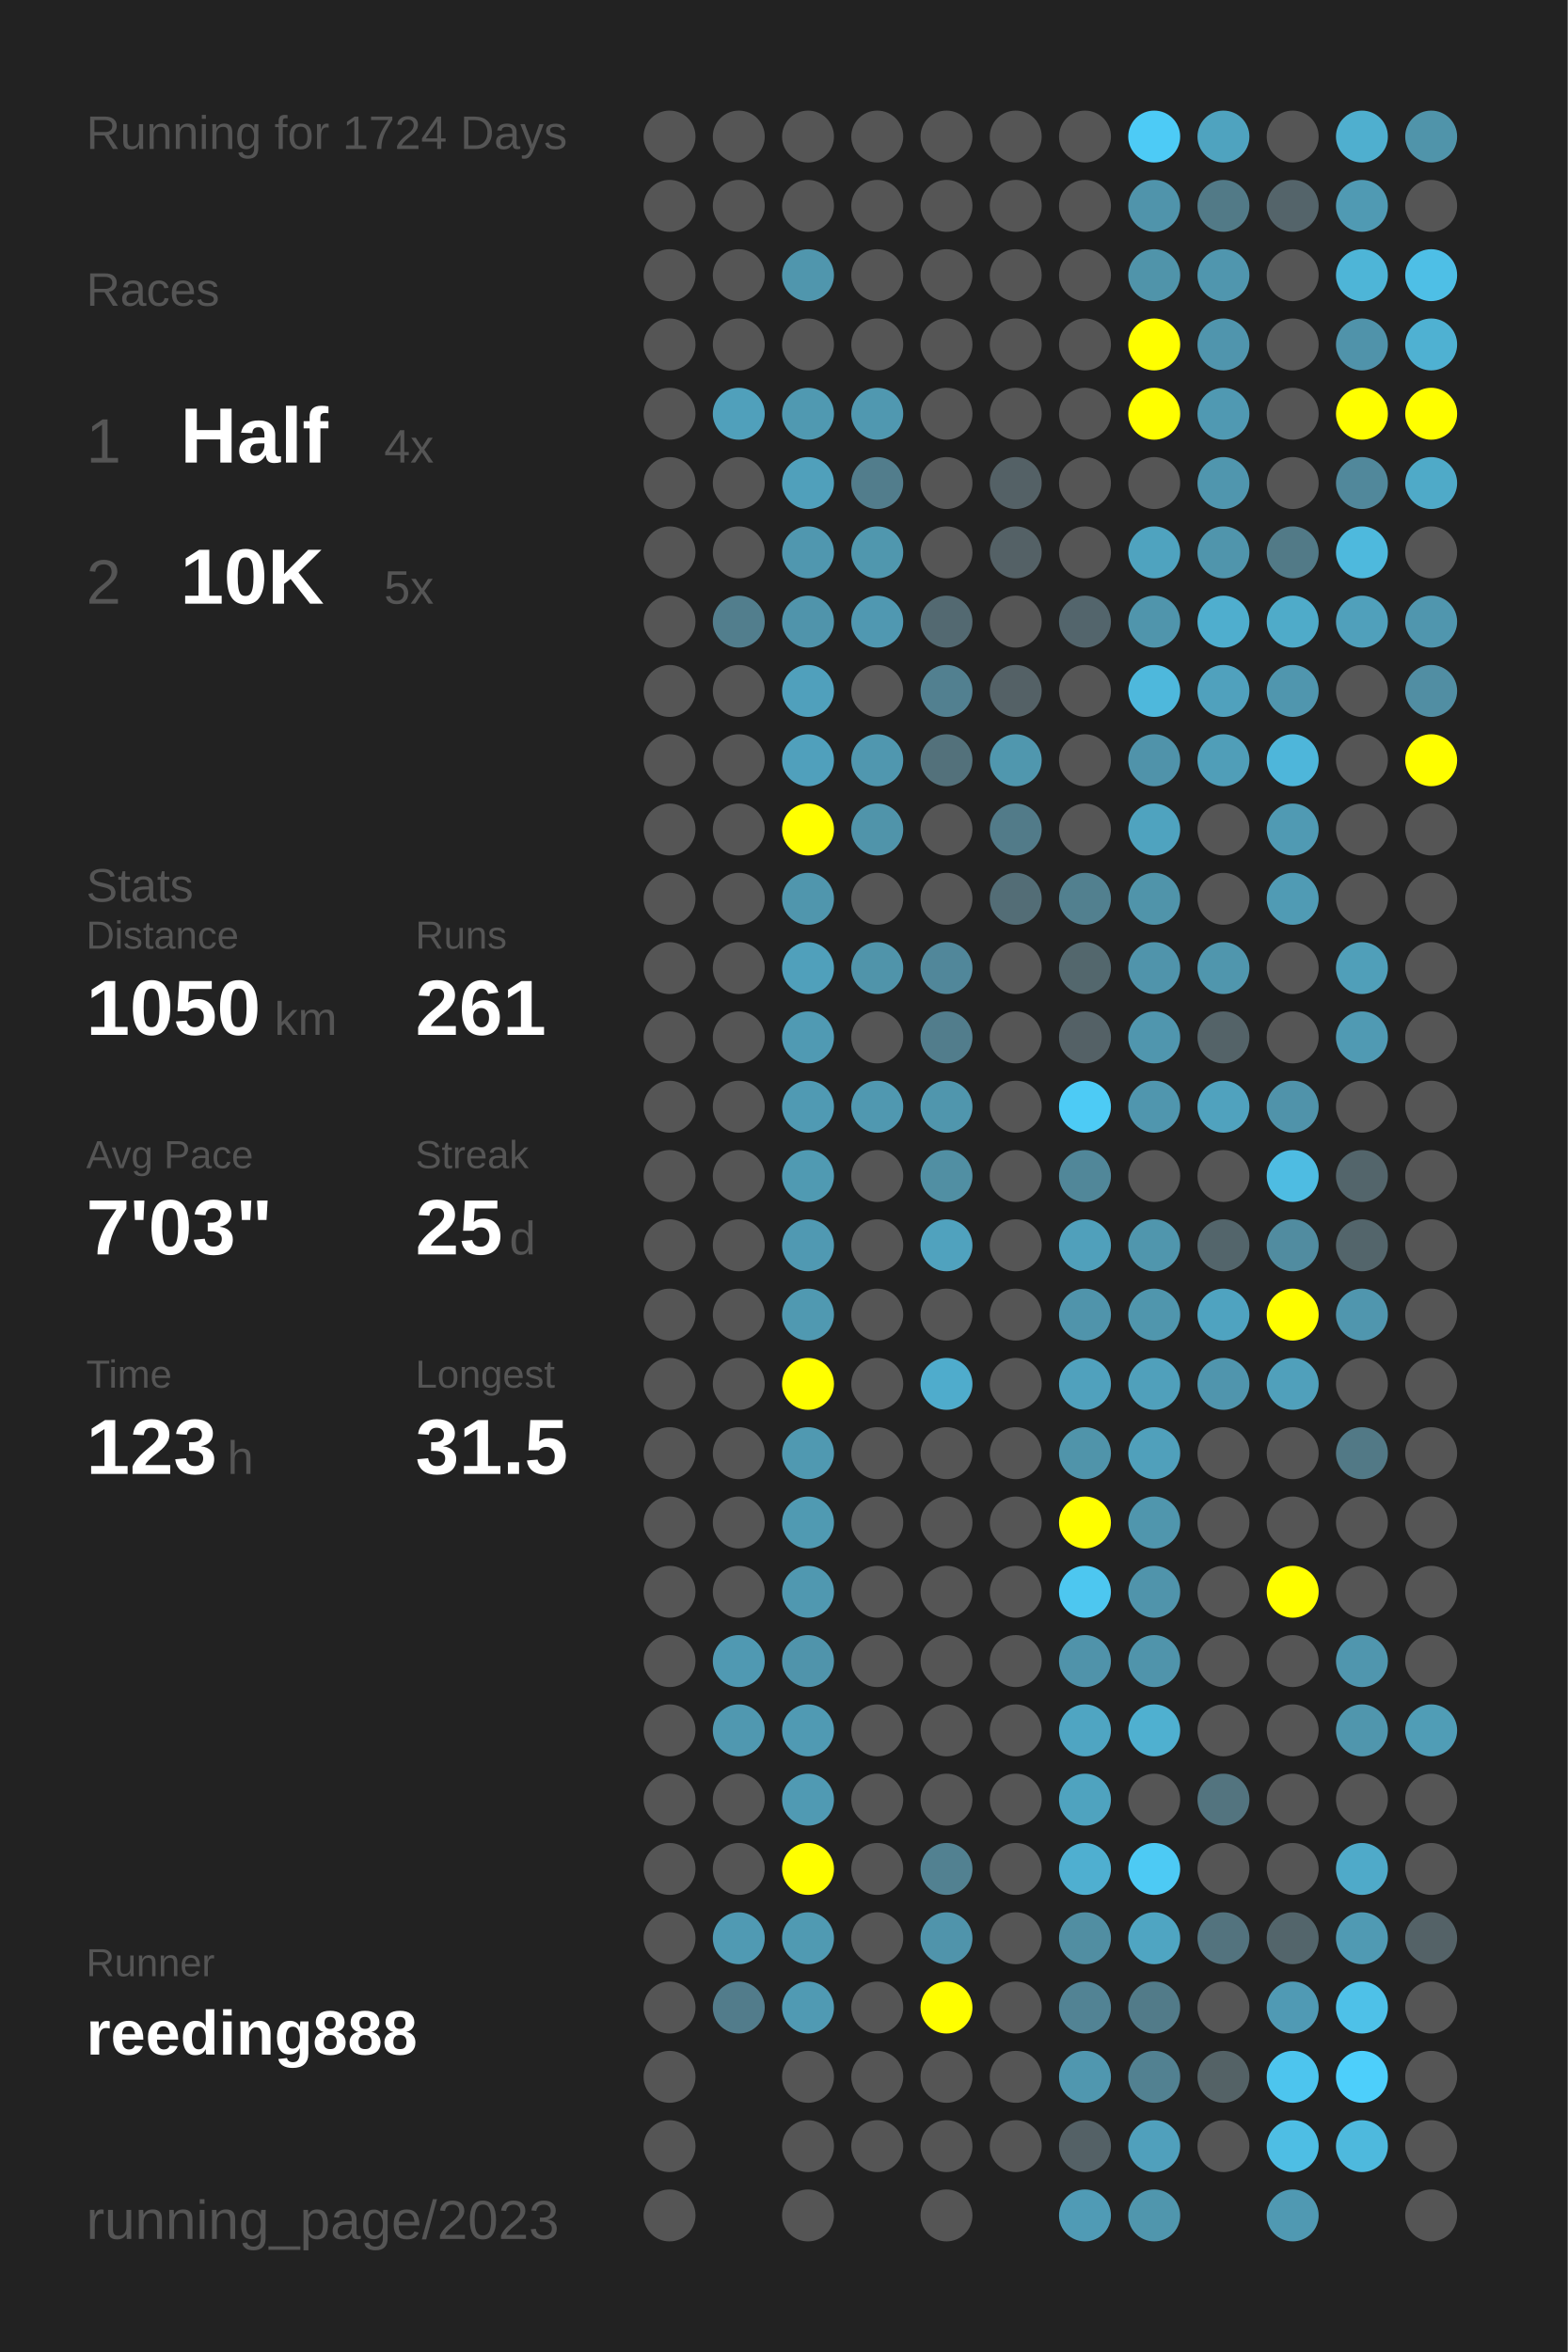
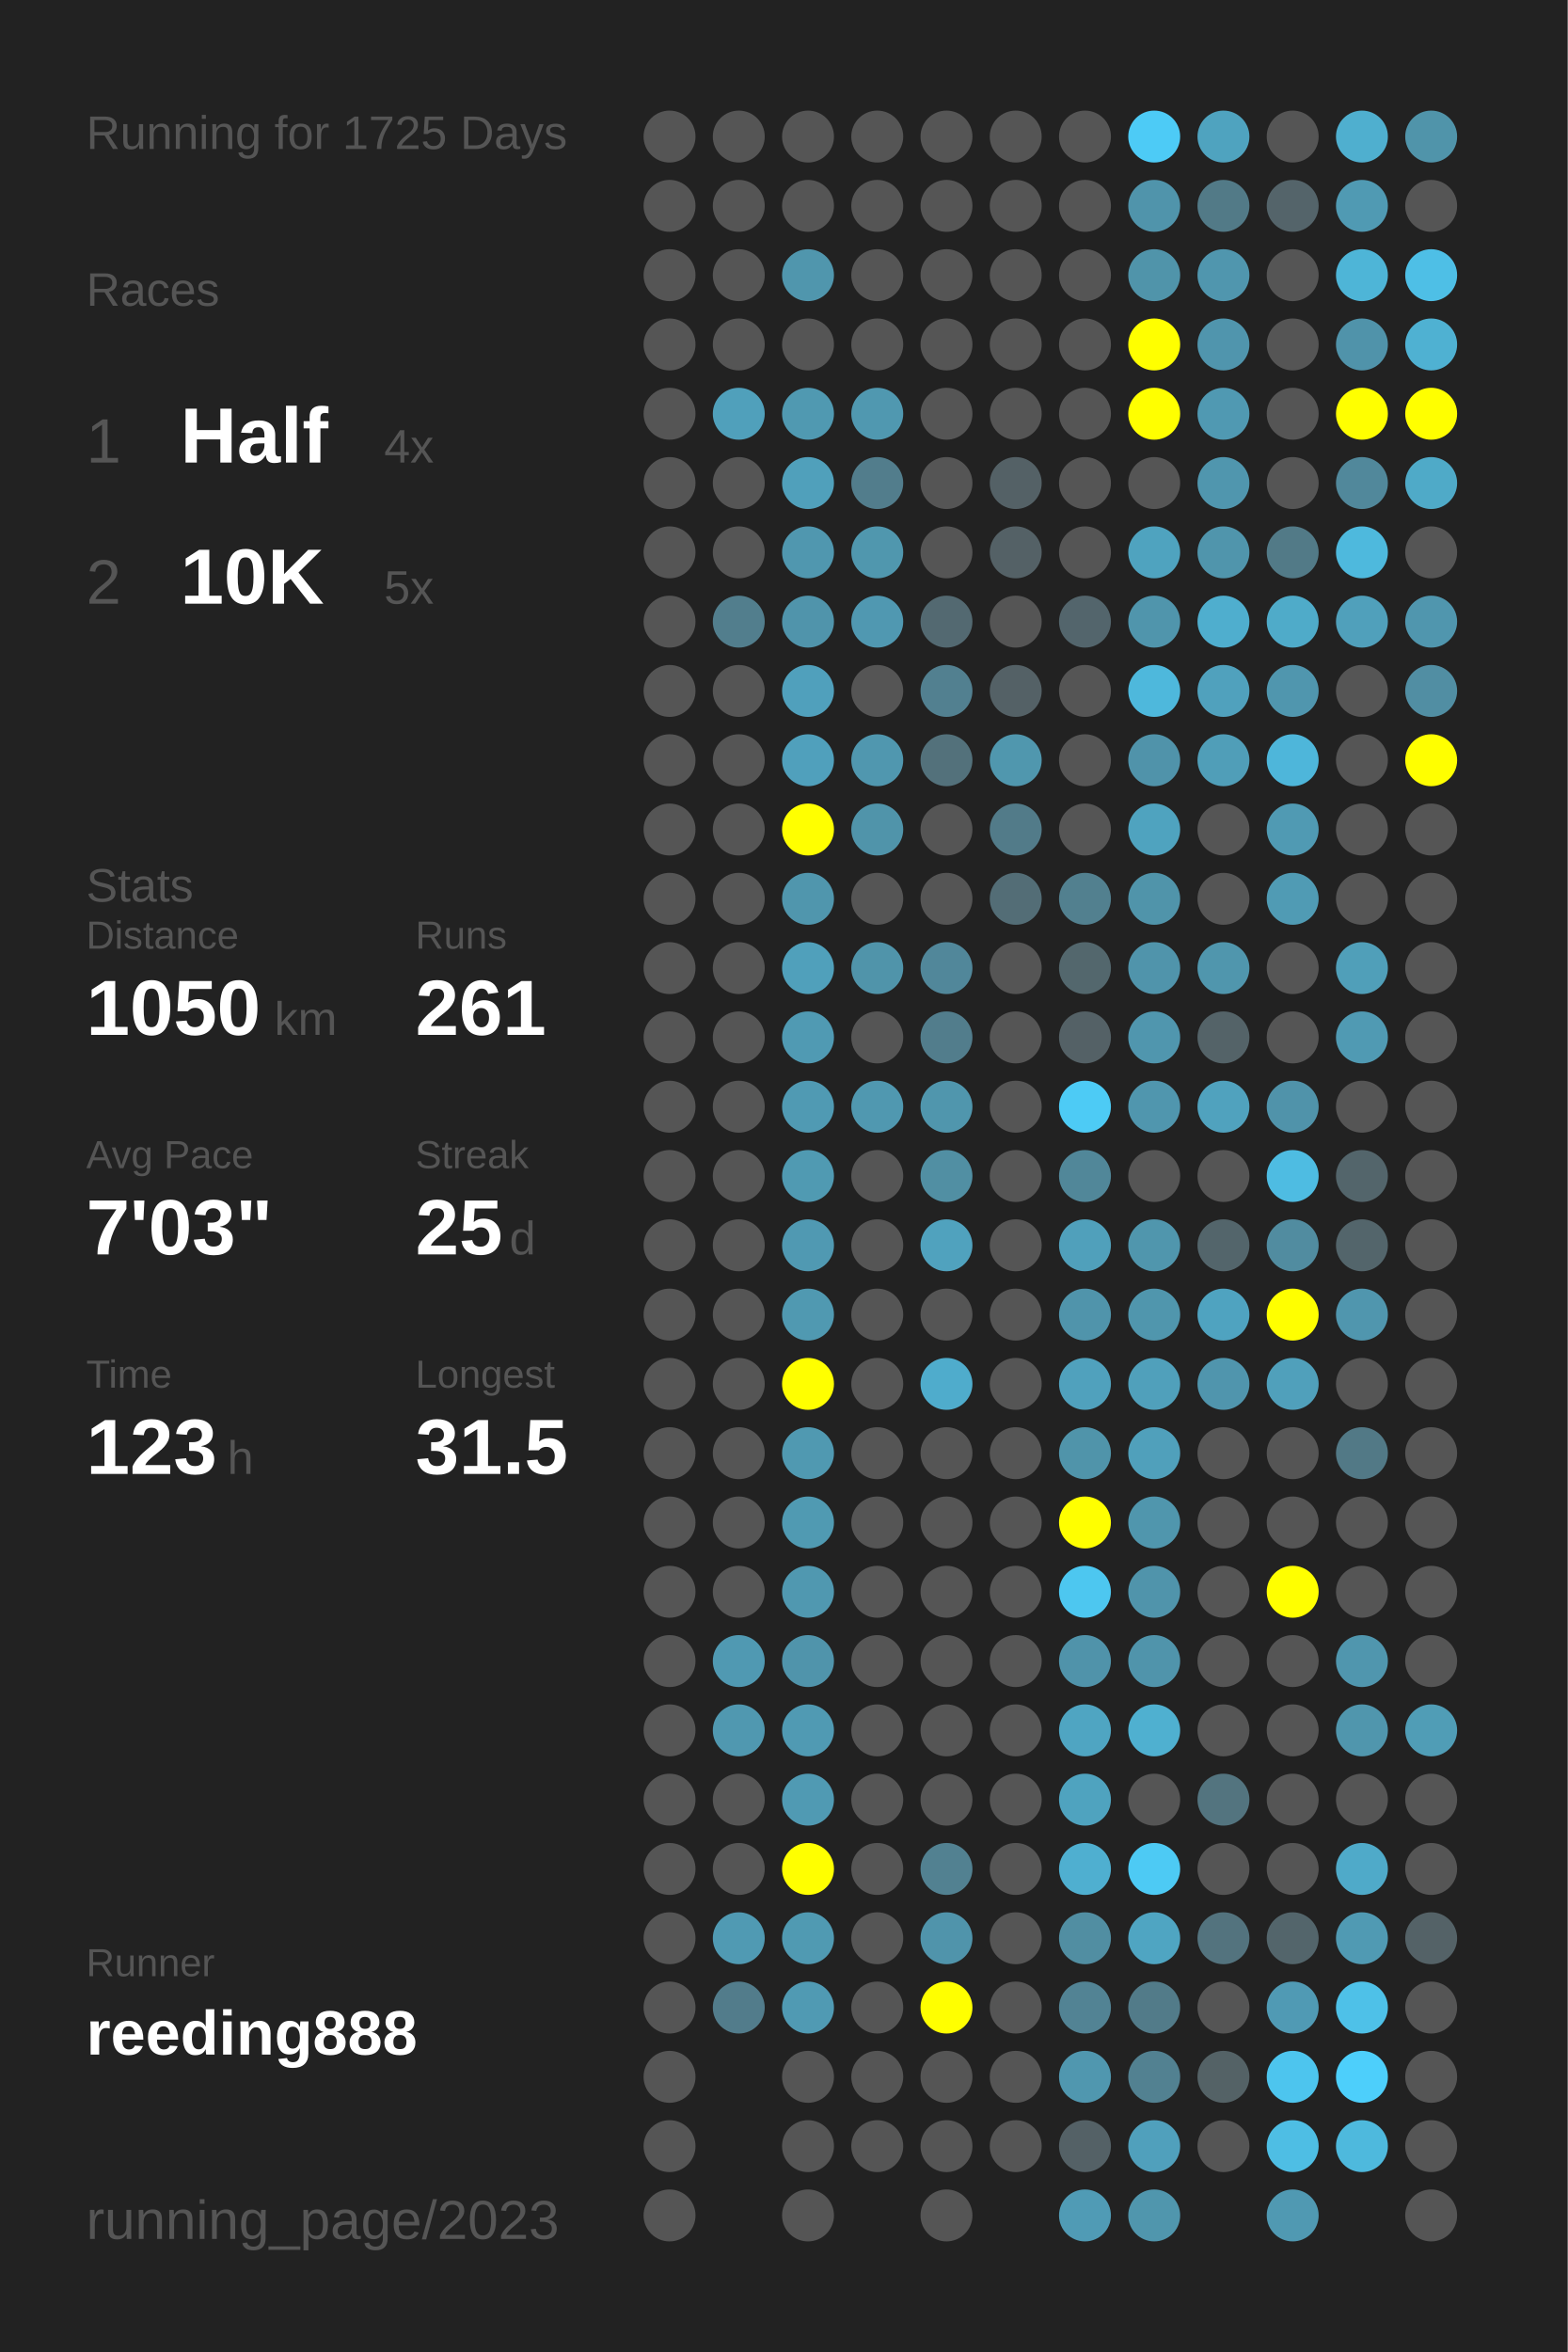
<svg xmlns="http://www.w3.org/2000/svg" baseProfile="full" height="300mm" version="1.1" viewBox="0,0,200,300" width="200mm">
  <defs />
  <rect fill="#222222" height="300" width="200" x="0" y="0" />
-   <text fill="#555555" style="font-size:6px; font-family:Arial;" x="11" y="19">Running for 1724 Days</text>
+   <text fill="#555555" style="font-size:6px; font-family:Arial;" x="11" y="19">Running for 1725 Days</text>
  <text fill="#555555" style="font-size:6px; font-family:Arial;" x="11" y="39">Races</text>
  <text fill="#555555" style="font-size:8px; font-family:Arial;" x="11" y="59">1</text>
  <text fill="#FFFFFF" style="font-size:10px; font-family:Arial; font-weight:bold;" x="23" y="59">Half</text>
  <text fill="#555555" style="font-size:6px; font-family:Arial;" x="49" y="59">4x</text>
  <text fill="#555555" style="font-size:8px; font-family:Arial;" x="11" y="77">2</text>
  <text fill="#FFFFFF" style="font-size:10px; font-family:Arial; font-weight:bold;" x="23" y="77">10K</text>
  <text fill="#555555" style="font-size:6px; font-family:Arial;" x="49" y="77">5x</text>
  <text fill="#555555" style="font-size:6px; font-family:Arial;" x="11" y="115">Stats</text>
  <text fill="#555555" style="font-size:5px; font-family:Arial;" x="11" y="121">Distance</text>
  <text fill="#FFFFFF" style="font-size:10px; font-family:Arial; font-weight:bold;" x="11" y="132">1050</text>
  <text fill="#555555" style="font-size:6px; font-family:Arial;" x="35" y="132">km</text>
  <text fill="#555555" style="font-size:5px; font-family:Arial;" x="53" y="121">Runs</text>
  <text fill="#FFFFFF" style="font-size:10px; font-family:Arial; font-weight:bold;" x="53" y="132">261</text>
  <text fill="#555555" style="font-size:5px; font-family:Arial;" x="11" y="149">Avg Pace</text>
  <text fill="#FFFFFF" style="font-size:10px; font-family:Arial; font-weight:bold;" x="11" y="160">7'03"</text>
  <text fill="#555555" style="font-size:5px; font-family:Arial;" x="53" y="149">Streak</text>
  <text fill="#FFFFFF" style="font-size:10px; font-family:Arial; font-weight:bold;" x="53" y="160">25</text>
  <text fill="#555555" style="font-size:6px; font-family:Arial;" x="65" y="160">d</text>
  <text fill="#555555" style="font-size:5px; font-family:Arial;" x="11" y="177">Time</text>
  <text fill="#FFFFFF" style="font-size:10px; font-family:Arial; font-weight:bold;" x="11" y="188">123</text>
  <text fill="#555555" style="font-size:6px; font-family:Arial;" x="29" y="188">h</text>
  <text fill="#555555" style="font-size:5px; font-family:Arial;" x="53" y="177">Longest</text>
  <text fill="#FFFFFF" style="font-size:10px; font-family:Arial; font-weight:bold;" x="53" y="188">31.5</text>
  <text fill="#555555" style="font-size:5px; font-family:Arial;" x="11" y="252.065">Runner</text>
  <text fill="#FFFFFF" style="font-size:8px; font-family:Arial; font-weight:bold;" x="11" y="262.065">reeding888</text>
  <text fill="#555555" style="font-size:7px; font-family:Arial;" x="11" y="285.581">running_page/2023</text>
  <circle cx="85.417" cy="17.419" fill="#555555" r="3.312" />
  <circle cx="85.417" cy="26.258" fill="#555555" r="3.312" />
  <circle cx="85.417" cy="35.097" fill="#555555" r="3.312" />
  <circle cx="85.417" cy="43.935" fill="#555555" r="3.312" />
  <circle cx="85.417" cy="52.774" fill="#555555" r="3.312" />
  <circle cx="85.417" cy="61.613" fill="#555555" r="3.312" />
  <circle cx="85.417" cy="70.452" fill="#555555" r="3.312" />
  <circle cx="85.417" cy="79.29" fill="#555555" r="3.312" />
  <circle cx="85.417" cy="88.129" fill="#555555" r="3.312" />
  <circle cx="85.417" cy="96.968" fill="#555555" r="3.312" />
  <circle cx="85.417" cy="105.806" fill="#555555" r="3.312" />
  <circle cx="85.417" cy="114.645" fill="#555555" r="3.312" />
  <circle cx="85.417" cy="123.484" fill="#555555" r="3.312" />
  <circle cx="85.417" cy="132.323" fill="#555555" r="3.312" />
  <circle cx="85.417" cy="141.161" fill="#555555" r="3.312" />
  <circle cx="85.417" cy="150" fill="#555555" r="3.312" />
  <circle cx="85.417" cy="158.839" fill="#555555" r="3.312" />
  <circle cx="85.417" cy="167.677" fill="#555555" r="3.312" />
  <circle cx="85.417" cy="176.516" fill="#555555" r="3.312" />
  <circle cx="85.417" cy="185.355" fill="#555555" r="3.312" />
  <circle cx="85.417" cy="194.194" fill="#555555" r="3.312" />
  <circle cx="85.417" cy="203.032" fill="#555555" r="3.312" />
  <circle cx="85.417" cy="211.871" fill="#555555" r="3.312" />
  <circle cx="85.417" cy="220.71" fill="#555555" r="3.312" />
  <circle cx="85.417" cy="229.548" fill="#555555" r="3.312" />
  <circle cx="85.417" cy="238.387" fill="#555555" r="3.312" />
  <circle cx="85.417" cy="247.226" fill="#555555" r="3.312" />
  <circle cx="85.417" cy="256.065" fill="#555555" r="3.312" />
  <circle cx="85.417" cy="264.903" fill="#555555" r="3.312" />
  <circle cx="85.417" cy="273.742" fill="#555555" r="3.312" />
  <circle cx="85.417" cy="282.581" fill="#555555" r="3.312" />
  <circle cx="94.25" cy="17.419" fill="#555555" r="3.312" />
  <circle cx="94.25" cy="26.258" fill="#555555" r="3.312" />
  <circle cx="94.25" cy="35.097" fill="#555555" r="3.312" />
  <circle cx="94.25" cy="43.935" fill="#555555" r="3.312" />
  <circle cx="94.25" cy="52.774" fill="#50a0bb" r="3.312" />
  <circle cx="94.25" cy="61.613" fill="#555555" r="3.312" />
  <circle cx="94.25" cy="70.452" fill="#555555" r="3.312" />
  <circle cx="94.25" cy="79.29" fill="#527e8d" r="3.312" />
  <circle cx="94.25" cy="88.129" fill="#555555" r="3.312" />
  <circle cx="94.25" cy="96.968" fill="#555555" r="3.312" />
  <circle cx="94.25" cy="105.806" fill="#555555" r="3.312" />
  <circle cx="94.25" cy="114.645" fill="#555555" r="3.312" />
  <circle cx="94.25" cy="123.484" fill="#555555" r="3.312" />
  <circle cx="94.25" cy="132.323" fill="#555555" r="3.312" />
  <circle cx="94.25" cy="141.161" fill="#555555" r="3.312" />
  <circle cx="94.25" cy="150" fill="#555555" r="3.312" />
  <circle cx="94.25" cy="158.839" fill="#555555" r="3.312" />
  <circle cx="94.25" cy="167.677" fill="#555555" r="3.312" />
  <circle cx="94.25" cy="176.516" fill="#555555" r="3.312" />
  <circle cx="94.25" cy="185.355" fill="#555555" r="3.312" />
  <circle cx="94.25" cy="194.194" fill="#555555" r="3.312" />
  <circle cx="94.25" cy="203.032" fill="#555555" r="3.312" />
  <circle cx="94.25" cy="211.871" fill="#5099b2" r="3.312" />
  <circle cx="94.25" cy="220.71" fill="#5098b0" r="3.312" />
  <circle cx="94.25" cy="229.548" fill="#555555" r="3.312" />
  <circle cx="94.25" cy="238.387" fill="#555555" r="3.312" />
  <circle cx="94.25" cy="247.226" fill="#509ab3" r="3.312" />
  <circle cx="94.25" cy="256.065" fill="#527c8b" r="3.312" />
  <circle cx="103.083" cy="17.419" fill="#555555" r="3.312" />
  <circle cx="103.083" cy="26.258" fill="#555555" r="3.312" />
  <circle cx="103.083" cy="35.097" fill="#5096ad" r="3.312" />
  <circle cx="103.083" cy="43.935" fill="#555555" r="3.312" />
  <circle cx="103.083" cy="52.774" fill="#5099b1" r="3.312" />
  <circle cx="103.083" cy="61.613" fill="#50a0bb" r="3.312" />
  <circle cx="103.083" cy="70.452" fill="#5097af" r="3.312" />
  <circle cx="103.083" cy="79.29" fill="#5094ab" r="3.312" />
  <circle cx="103.083" cy="88.129" fill="#50a0bc" r="3.312" />
  <circle cx="103.083" cy="96.968" fill="#50a0bc" r="3.312" />
  <circle cx="103.083" cy="105.806" fill="#FFFF00" r="3.312" />
  <circle cx="103.083" cy="114.645" fill="#5096ad" r="3.312" />
  <circle cx="103.083" cy="123.484" fill="#50a0bb" r="3.312" />
  <circle cx="103.083" cy="132.323" fill="#509ab3" r="3.312" />
  <circle cx="103.083" cy="141.161" fill="#509ab3" r="3.312" />
  <circle cx="103.083" cy="150" fill="#509ab2" r="3.312" />
  <circle cx="103.083" cy="158.839" fill="#5099b2" r="3.312" />
  <circle cx="103.083" cy="167.677" fill="#5099b1" r="3.312" />
  <circle cx="103.083" cy="176.516" fill="#FFFF00" r="3.312" />
  <circle cx="103.083" cy="185.355" fill="#5099b1" r="3.312" />
  <circle cx="103.083" cy="194.194" fill="#509ab2" r="3.312" />
  <circle cx="103.083" cy="203.032" fill="#5098b0" r="3.312" />
  <circle cx="103.083" cy="211.871" fill="#5094ab" r="3.312" />
  <circle cx="103.083" cy="220.71" fill="#509ab3" r="3.312" />
  <circle cx="103.083" cy="229.548" fill="#509ab3" r="3.312" />
  <circle cx="103.083" cy="238.387" fill="#FFFF00" r="3.312" />
  <circle cx="103.083" cy="247.226" fill="#509ab2" r="3.312" />
  <circle cx="103.083" cy="256.065" fill="#509ab3" r="3.312" />
  <circle cx="103.083" cy="264.903" fill="#555555" r="3.312" />
  <circle cx="103.083" cy="273.742" fill="#555555" r="3.312" />
  <circle cx="103.083" cy="282.581" fill="#555555" r="3.312" />
  <circle cx="111.917" cy="17.419" fill="#555555" r="3.312" />
  <circle cx="111.917" cy="26.258" fill="#555555" r="3.312" />
  <circle cx="111.917" cy="35.097" fill="#555555" r="3.312" />
  <circle cx="111.917" cy="43.935" fill="#555555" r="3.312" />
  <circle cx="111.917" cy="52.774" fill="#5098b0" r="3.312" />
  <circle cx="111.917" cy="61.613" fill="#527d8c" r="3.312" />
  <circle cx="111.917" cy="70.452" fill="#5097ae" r="3.312" />
  <circle cx="111.917" cy="79.29" fill="#5098b1" r="3.312" />
  <circle cx="111.917" cy="88.129" fill="#555555" r="3.312" />
  <circle cx="111.917" cy="96.968" fill="#5097af" r="3.312" />
  <circle cx="111.917" cy="105.806" fill="#5094aa" r="3.312" />
  <circle cx="111.917" cy="114.645" fill="#555555" r="3.312" />
  <circle cx="111.917" cy="123.484" fill="#5094aa" r="3.312" />
  <circle cx="111.917" cy="132.323" fill="#555555" r="3.312" />
  <circle cx="111.917" cy="141.161" fill="#5098b0" r="3.312" />
  <circle cx="111.917" cy="150" fill="#555555" r="3.312" />
  <circle cx="111.917" cy="158.839" fill="#555555" r="3.312" />
  <circle cx="111.917" cy="167.677" fill="#555555" r="3.312" />
  <circle cx="111.917" cy="176.516" fill="#555555" r="3.312" />
  <circle cx="111.917" cy="185.355" fill="#555555" r="3.312" />
  <circle cx="111.917" cy="194.194" fill="#555555" r="3.312" />
  <circle cx="111.917" cy="203.032" fill="#555555" r="3.312" />
  <circle cx="111.917" cy="211.871" fill="#555555" r="3.312" />
  <circle cx="111.917" cy="220.71" fill="#555555" r="3.312" />
  <circle cx="111.917" cy="229.548" fill="#555555" r="3.312" />
  <circle cx="111.917" cy="238.387" fill="#555555" r="3.312" />
  <circle cx="111.917" cy="247.226" fill="#555555" r="3.312" />
  <circle cx="111.917" cy="256.065" fill="#555555" r="3.312" />
  <circle cx="111.917" cy="264.903" fill="#555555" r="3.312" />
  <circle cx="111.917" cy="273.742" fill="#555555" r="3.312" />
  <circle cx="120.75" cy="17.419" fill="#555555" r="3.312" />
  <circle cx="120.75" cy="26.258" fill="#555555" r="3.312" />
  <circle cx="120.75" cy="35.097" fill="#555555" r="3.312" />
  <circle cx="120.75" cy="43.935" fill="#555555" r="3.312" />
  <circle cx="120.75" cy="52.774" fill="#555555" r="3.312" />
  <circle cx="120.75" cy="61.613" fill="#555555" r="3.312" />
  <circle cx="120.75" cy="70.452" fill="#555555" r="3.312" />
  <circle cx="120.75" cy="79.29" fill="#536971" r="3.312" />
  <circle cx="120.75" cy="88.129" fill="#528090" r="3.312" />
  <circle cx="120.75" cy="96.968" fill="#53717b" r="3.312" />
  <circle cx="120.75" cy="105.806" fill="#555555" r="3.312" />
  <circle cx="120.75" cy="114.645" fill="#555555" r="3.312" />
  <circle cx="120.75" cy="123.484" fill="#51879a" r="3.312" />
  <circle cx="120.75" cy="132.323" fill="#527d8c" r="3.312" />
  <circle cx="120.75" cy="141.161" fill="#5096ad" r="3.312" />
  <circle cx="120.75" cy="150" fill="#518fa3" r="3.312" />
  <circle cx="120.75" cy="158.839" fill="#50a2be" r="3.312" />
  <circle cx="120.75" cy="167.677" fill="#555555" r="3.312" />
  <circle cx="120.75" cy="176.516" fill="#4faccc" r="3.312" />
  <circle cx="120.75" cy="185.355" fill="#555555" r="3.312" />
  <circle cx="120.75" cy="194.194" fill="#555555" r="3.312" />
  <circle cx="120.75" cy="203.032" fill="#555555" r="3.312" />
  <circle cx="120.75" cy="211.871" fill="#555555" r="3.312" />
  <circle cx="120.75" cy="220.71" fill="#555555" r="3.312" />
  <circle cx="120.75" cy="229.548" fill="#555555" r="3.312" />
  <circle cx="120.75" cy="238.387" fill="#528191" r="3.312" />
  <circle cx="120.75" cy="247.226" fill="#5094ab" r="3.312" />
  <circle cx="120.75" cy="256.065" fill="#FFFF00" r="3.312" />
  <circle cx="120.75" cy="264.903" fill="#555555" r="3.312" />
  <circle cx="120.75" cy="273.742" fill="#555555" r="3.312" />
  <circle cx="120.75" cy="282.581" fill="#555555" r="3.312" />
  <circle cx="129.583" cy="17.419" fill="#555555" r="3.312" />
  <circle cx="129.583" cy="26.258" fill="#555555" r="3.312" />
  <circle cx="129.583" cy="35.097" fill="#555555" r="3.312" />
  <circle cx="129.583" cy="43.935" fill="#555555" r="3.312" />
  <circle cx="129.583" cy="52.774" fill="#555555" r="3.312" />
  <circle cx="129.583" cy="61.613" fill="#546166" r="3.312" />
  <circle cx="129.583" cy="70.452" fill="#546166" r="3.312" />
  <circle cx="129.583" cy="79.29" fill="#555555" r="3.312" />
  <circle cx="129.583" cy="88.129" fill="#546166" r="3.312" />
  <circle cx="129.583" cy="96.968" fill="#5097ae" r="3.312" />
  <circle cx="129.583" cy="105.806" fill="#527b89" r="3.312" />
  <circle cx="129.583" cy="114.645" fill="#536d76" r="3.312" />
  <circle cx="129.583" cy="123.484" fill="#555555" r="3.312" />
  <circle cx="129.583" cy="132.323" fill="#555555" r="3.312" />
  <circle cx="129.583" cy="141.161" fill="#555555" r="3.312" />
  <circle cx="129.583" cy="150" fill="#555555" r="3.312" />
  <circle cx="129.583" cy="158.839" fill="#555555" r="3.312" />
  <circle cx="129.583" cy="167.677" fill="#555555" r="3.312" />
  <circle cx="129.583" cy="176.516" fill="#555555" r="3.312" />
  <circle cx="129.583" cy="185.355" fill="#555555" r="3.312" />
  <circle cx="129.583" cy="194.194" fill="#555555" r="3.312" />
  <circle cx="129.583" cy="203.032" fill="#555555" r="3.312" />
  <circle cx="129.583" cy="211.871" fill="#555555" r="3.312" />
  <circle cx="129.583" cy="220.71" fill="#555555" r="3.312" />
  <circle cx="129.583" cy="229.548" fill="#555555" r="3.312" />
  <circle cx="129.583" cy="238.387" fill="#555555" r="3.312" />
  <circle cx="129.583" cy="247.226" fill="#555555" r="3.312" />
  <circle cx="129.583" cy="256.065" fill="#555555" r="3.312" />
  <circle cx="129.583" cy="264.903" fill="#555555" r="3.312" />
  <circle cx="129.583" cy="273.742" fill="#555555" r="3.312" />
  <circle cx="138.417" cy="17.419" fill="#555555" r="3.312" />
  <circle cx="138.417" cy="26.258" fill="#555555" r="3.312" />
  <circle cx="138.417" cy="35.097" fill="#555555" r="3.312" />
  <circle cx="138.417" cy="43.935" fill="#555555" r="3.312" />
  <circle cx="138.417" cy="52.774" fill="#555555" r="3.312" />
  <circle cx="138.417" cy="61.613" fill="#555555" r="3.312" />
  <circle cx="138.417" cy="70.452" fill="#555555" r="3.312" />
  <circle cx="138.417" cy="79.29" fill="#53656c" r="3.312" />
  <circle cx="138.417" cy="88.129" fill="#555555" r="3.312" />
  <circle cx="138.417" cy="96.968" fill="#555555" r="3.312" />
  <circle cx="138.417" cy="105.806" fill="#555555" r="3.312" />
  <circle cx="138.417" cy="114.645" fill="#52808f" r="3.312" />
  <circle cx="138.417" cy="123.484" fill="#53676d" r="3.312" />
  <circle cx="138.417" cy="132.323" fill="#546166" r="3.312" />
  <circle cx="138.417" cy="141.161" fill="#4dcbf5" r="3.312" />
  <circle cx="138.417" cy="150" fill="#518799" r="3.312" />
  <circle cx="138.417" cy="158.839" fill="#50a0bb" r="3.312" />
  <circle cx="138.417" cy="167.677" fill="#5094ab" r="3.312" />
  <circle cx="138.417" cy="176.516" fill="#50a1bd" r="3.312" />
  <circle cx="138.417" cy="185.355" fill="#5094aa" r="3.312" />
  <circle cx="138.417" cy="194.194" fill="#FFFF00" r="3.312" />
  <circle cx="138.417" cy="203.032" fill="#4dc7f0" r="3.312" />
  <circle cx="138.417" cy="211.871" fill="#5093aa" r="3.312" />
  <circle cx="138.417" cy="220.71" fill="#4fa5c2" r="3.312" />
  <circle cx="138.417" cy="229.548" fill="#4fa3bf" r="3.312" />
  <circle cx="138.417" cy="238.387" fill="#4fafd0" r="3.312" />
  <circle cx="138.417" cy="247.226" fill="#518ea2" r="3.312" />
  <circle cx="138.417" cy="256.065" fill="#528394" r="3.312" />
  <circle cx="138.417" cy="264.903" fill="#5097af" r="3.312" />
  <circle cx="138.417" cy="273.742" fill="#546166" r="3.312" />
  <circle cx="138.417" cy="282.581" fill="#509bb5" r="3.312" />
  <circle cx="147.25" cy="17.419" fill="#4dcbf6" r="3.312" />
  <circle cx="147.25" cy="26.258" fill="#5094ab" r="3.312" />
  <circle cx="147.25" cy="35.097" fill="#5094aa" r="3.312" />
  <circle cx="147.25" cy="43.935" fill="#FFFF00" r="3.312" />
  <circle cx="147.25" cy="52.774" fill="#FFFF00" r="3.312" />
  <circle cx="147.25" cy="61.613" fill="#555555" r="3.312" />
  <circle cx="147.25" cy="70.452" fill="#4fa3bf" r="3.312" />
  <circle cx="147.25" cy="79.29" fill="#5095ac" r="3.312" />
  <circle cx="147.25" cy="88.129" fill="#4eb8dc" r="3.312" />
  <circle cx="147.25" cy="96.968" fill="#5093aa" r="3.312" />
  <circle cx="147.25" cy="105.806" fill="#4fa3bf" r="3.312" />
  <circle cx="147.25" cy="114.645" fill="#5094aa" r="3.312" />
  <circle cx="147.25" cy="123.484" fill="#5094ab" r="3.312" />
  <circle cx="147.25" cy="132.323" fill="#5096ae" r="3.312" />
  <circle cx="147.25" cy="141.161" fill="#5096ae" r="3.312" />
  <circle cx="147.25" cy="150" fill="#555555" r="3.312" />
  <circle cx="147.25" cy="158.839" fill="#5096ad" r="3.312" />
  <circle cx="147.25" cy="167.677" fill="#5096ad" r="3.312" />
  <circle cx="147.25" cy="176.516" fill="#50a0bb" r="3.312" />
  <circle cx="147.25" cy="185.355" fill="#50a0bb" r="3.312" />
  <circle cx="147.25" cy="194.194" fill="#5096ad" r="3.312" />
  <circle cx="147.25" cy="203.032" fill="#5094ab" r="3.312" />
  <circle cx="147.25" cy="211.871" fill="#5094ab" r="3.312" />
  <circle cx="147.25" cy="220.71" fill="#4fb0d0" r="3.312" />
  <circle cx="147.25" cy="229.548" fill="#555555" r="3.312" />
  <circle cx="147.25" cy="238.387" fill="#4dcaf4" r="3.312" />
  <circle cx="147.25" cy="247.226" fill="#4fa5c2" r="3.312" />
  <circle cx="147.25" cy="256.065" fill="#527b89" r="3.312" />
  <circle cx="147.25" cy="264.903" fill="#528191" r="3.312" />
  <circle cx="147.25" cy="273.742" fill="#50a0bc" r="3.312" />
  <circle cx="147.25" cy="282.581" fill="#5096ad" r="3.312" />
  <circle cx="156.083" cy="17.419" fill="#4fa3bf" r="3.312" />
  <circle cx="156.083" cy="26.258" fill="#527a87" r="3.312" />
  <circle cx="156.083" cy="35.097" fill="#5096ae" r="3.312" />
  <circle cx="156.083" cy="43.935" fill="#5095ad" r="3.312" />
  <circle cx="156.083" cy="52.774" fill="#5099b2" r="3.312" />
  <circle cx="156.083" cy="61.613" fill="#5096ae" r="3.312" />
  <circle cx="156.083" cy="70.452" fill="#5095ac" r="3.312" />
  <circle cx="156.083" cy="79.29" fill="#4faece" r="3.312" />
  <circle cx="156.083" cy="88.129" fill="#50a1bd" r="3.312" />
  <circle cx="156.083" cy="96.968" fill="#509eb8" r="3.312" />
  <circle cx="156.083" cy="105.806" fill="#555555" r="3.312" />
  <circle cx="156.083" cy="114.645" fill="#555555" r="3.312" />
  <circle cx="156.083" cy="123.484" fill="#5096ad" r="3.312" />
  <circle cx="156.083" cy="132.323" fill="#546368" r="3.312" />
  <circle cx="156.083" cy="141.161" fill="#50a2be" r="3.312" />
  <circle cx="156.083" cy="150" fill="#555555" r="3.312" />
  <circle cx="156.083" cy="158.839" fill="#53656b" r="3.312" />
  <circle cx="156.083" cy="167.677" fill="#4fa3c0" r="3.312" />
  <circle cx="156.083" cy="176.516" fill="#5095ad" r="3.312" />
  <circle cx="156.083" cy="185.355" fill="#555555" r="3.312" />
  <circle cx="156.083" cy="194.194" fill="#555555" r="3.312" />
  <circle cx="156.083" cy="203.032" fill="#555555" r="3.312" />
  <circle cx="156.083" cy="211.871" fill="#555555" r="3.312" />
  <circle cx="156.083" cy="220.71" fill="#555555" r="3.312" />
  <circle cx="156.083" cy="229.548" fill="#53747f" r="3.312" />
  <circle cx="156.083" cy="238.387" fill="#555555" r="3.312" />
  <circle cx="156.083" cy="247.226" fill="#53737e" r="3.312" />
  <circle cx="156.083" cy="256.065" fill="#555555" r="3.312" />
  <circle cx="156.083" cy="264.903" fill="#546266" r="3.312" />
  <circle cx="156.083" cy="273.742" fill="#555555" r="3.312" />
  <circle cx="164.917" cy="17.419" fill="#555555" r="3.312" />
  <circle cx="164.917" cy="26.258" fill="#54646a" r="3.312" />
  <circle cx="164.917" cy="35.097" fill="#555555" r="3.312" />
  <circle cx="164.917" cy="43.935" fill="#555555" r="3.312" />
  <circle cx="164.917" cy="52.774" fill="#555555" r="3.312" />
  <circle cx="164.917" cy="61.613" fill="#555555" r="3.312" />
  <circle cx="164.917" cy="70.452" fill="#527a87" r="3.312" />
  <circle cx="164.917" cy="79.29" fill="#4fabc9" r="3.312" />
  <circle cx="164.917" cy="88.129" fill="#5096ae" r="3.312" />
  <circle cx="164.917" cy="96.968" fill="#4eb6da" r="3.312" />
  <circle cx="164.917" cy="105.806" fill="#509ab3" r="3.312" />
  <circle cx="164.917" cy="114.645" fill="#509bb4" r="3.312" />
  <circle cx="164.917" cy="123.484" fill="#555555" r="3.312" />
  <circle cx="164.917" cy="132.323" fill="#555555" r="3.312" />
  <circle cx="164.917" cy="141.161" fill="#5093aa" r="3.312" />
  <circle cx="164.917" cy="150" fill="#4ebce2" r="3.312" />
  <circle cx="164.917" cy="158.839" fill="#518ca0" r="3.312" />
  <circle cx="164.917" cy="167.677" fill="#FFFF00" r="3.312" />
  <circle cx="164.917" cy="176.516" fill="#50a0bb" r="3.312" />
  <circle cx="164.917" cy="185.355" fill="#555555" r="3.312" />
  <circle cx="164.917" cy="194.194" fill="#555555" r="3.312" />
  <circle cx="164.917" cy="203.032" fill="#FFFF00" r="3.312" />
  <circle cx="164.917" cy="211.871" fill="#555555" r="3.312" />
  <circle cx="164.917" cy="220.71" fill="#555555" r="3.312" />
  <circle cx="164.917" cy="229.548" fill="#555555" r="3.312" />
  <circle cx="164.917" cy="238.387" fill="#555555" r="3.312" />
  <circle cx="164.917" cy="247.226" fill="#53656b" r="3.312" />
  <circle cx="164.917" cy="256.065" fill="#509ab4" r="3.312" />
  <circle cx="164.917" cy="264.903" fill="#4dc5ee" r="3.312" />
  <circle cx="164.917" cy="273.742" fill="#4ebee4" r="3.312" />
  <circle cx="164.917" cy="282.581" fill="#5099b2" r="3.312" />
  <circle cx="173.75" cy="17.419" fill="#4fafcf" r="3.312" />
  <circle cx="173.75" cy="26.258" fill="#509ab3" r="3.312" />
  <circle cx="173.75" cy="35.097" fill="#4eb5d7" r="3.312" />
  <circle cx="173.75" cy="43.935" fill="#5093aa" r="3.312" />
  <circle cx="173.75" cy="52.774" fill="#FFFF00" r="3.312" />
  <circle cx="173.75" cy="61.613" fill="#51889b" r="3.312" />
  <circle cx="173.75" cy="70.452" fill="#4eb9dd" r="3.312" />
  <circle cx="173.75" cy="79.29" fill="#50a0bb" r="3.312" />
  <circle cx="173.75" cy="88.129" fill="#555555" r="3.312" />
  <circle cx="173.75" cy="96.968" fill="#555555" r="3.312" />
  <circle cx="173.75" cy="105.806" fill="#555555" r="3.312" />
  <circle cx="173.75" cy="114.645" fill="#555555" r="3.312" />
  <circle cx="173.75" cy="123.484" fill="#509fb9" r="3.312" />
  <circle cx="173.75" cy="132.323" fill="#509ab3" r="3.312" />
  <circle cx="173.75" cy="141.161" fill="#555555" r="3.312" />
  <circle cx="173.75" cy="150" fill="#53656b" r="3.312" />
  <circle cx="173.75" cy="158.839" fill="#53656b" r="3.312" />
  <circle cx="173.75" cy="167.677" fill="#5096ae" r="3.312" />
  <circle cx="173.75" cy="176.516" fill="#555555" r="3.312" />
  <circle cx="173.75" cy="185.355" fill="#527986" r="3.312" />
  <circle cx="173.75" cy="194.194" fill="#555555" r="3.312" />
  <circle cx="173.75" cy="203.032" fill="#555555" r="3.312" />
  <circle cx="173.75" cy="211.871" fill="#5096ae" r="3.312" />
  <circle cx="173.75" cy="220.71" fill="#5096ad" r="3.312" />
  <circle cx="173.75" cy="229.548" fill="#555555" r="3.312" />
  <circle cx="173.75" cy="238.387" fill="#4faac9" r="3.312" />
  <circle cx="173.75" cy="247.226" fill="#509ab3" r="3.312" />
  <circle cx="173.75" cy="256.065" fill="#4ec1e8" r="3.312" />
  <circle cx="173.75" cy="264.903" fill="#4dcffb" r="3.312" />
  <circle cx="173.75" cy="273.742" fill="#4eb9dd" r="3.312" />
  <circle cx="182.583" cy="17.419" fill="#5094aa" r="3.312" />
  <circle cx="182.583" cy="26.258" fill="#555555" r="3.312" />
  <circle cx="182.583" cy="35.097" fill="#4ebfe6" r="3.312" />
  <circle cx="182.583" cy="43.935" fill="#4fb1d2" r="3.312" />
  <circle cx="182.583" cy="52.774" fill="#FFFF00" r="3.312" />
  <circle cx="182.583" cy="61.613" fill="#4faac8" r="3.312" />
  <circle cx="182.583" cy="70.452" fill="#555555" r="3.312" />
  <circle cx="182.583" cy="79.29" fill="#5096ae" r="3.312" />
  <circle cx="182.583" cy="88.129" fill="#518ea3" r="3.312" />
  <circle cx="182.583" cy="96.968" fill="#FFFF00" r="3.312" />
  <circle cx="182.583" cy="105.806" fill="#555555" r="3.312" />
  <circle cx="182.583" cy="114.645" fill="#555555" r="3.312" />
  <circle cx="182.583" cy="123.484" fill="#555555" r="3.312" />
  <circle cx="182.583" cy="132.323" fill="#555555" r="3.312" />
  <circle cx="182.583" cy="141.161" fill="#555555" r="3.312" />
  <circle cx="182.583" cy="150" fill="#555555" r="3.312" />
  <circle cx="182.583" cy="158.839" fill="#555555" r="3.312" />
  <circle cx="182.583" cy="167.677" fill="#555555" r="3.312" />
  <circle cx="182.583" cy="176.516" fill="#555555" r="3.312" />
  <circle cx="182.583" cy="185.355" fill="#555555" r="3.312" />
  <circle cx="182.583" cy="194.194" fill="#555555" r="3.312" />
  <circle cx="182.583" cy="203.032" fill="#555555" r="3.312" />
  <circle cx="182.583" cy="211.871" fill="#555555" r="3.312" />
  <circle cx="182.583" cy="220.71" fill="#509db6" r="3.312" />
  <circle cx="182.583" cy="229.548" fill="#555555" r="3.312" />
  <circle cx="182.583" cy="238.387" fill="#555555" r="3.312" />
  <circle cx="182.583" cy="247.226" fill="#546267" r="3.312" />
  <circle cx="182.583" cy="256.065" fill="#555555" r="3.312" />
  <circle cx="182.583" cy="264.903" fill="#555555" r="3.312" />
  <circle cx="182.583" cy="273.742" fill="#555555" r="3.312" />
  <circle cx="182.583" cy="282.581" fill="#555555" r="3.312" />
</svg>
